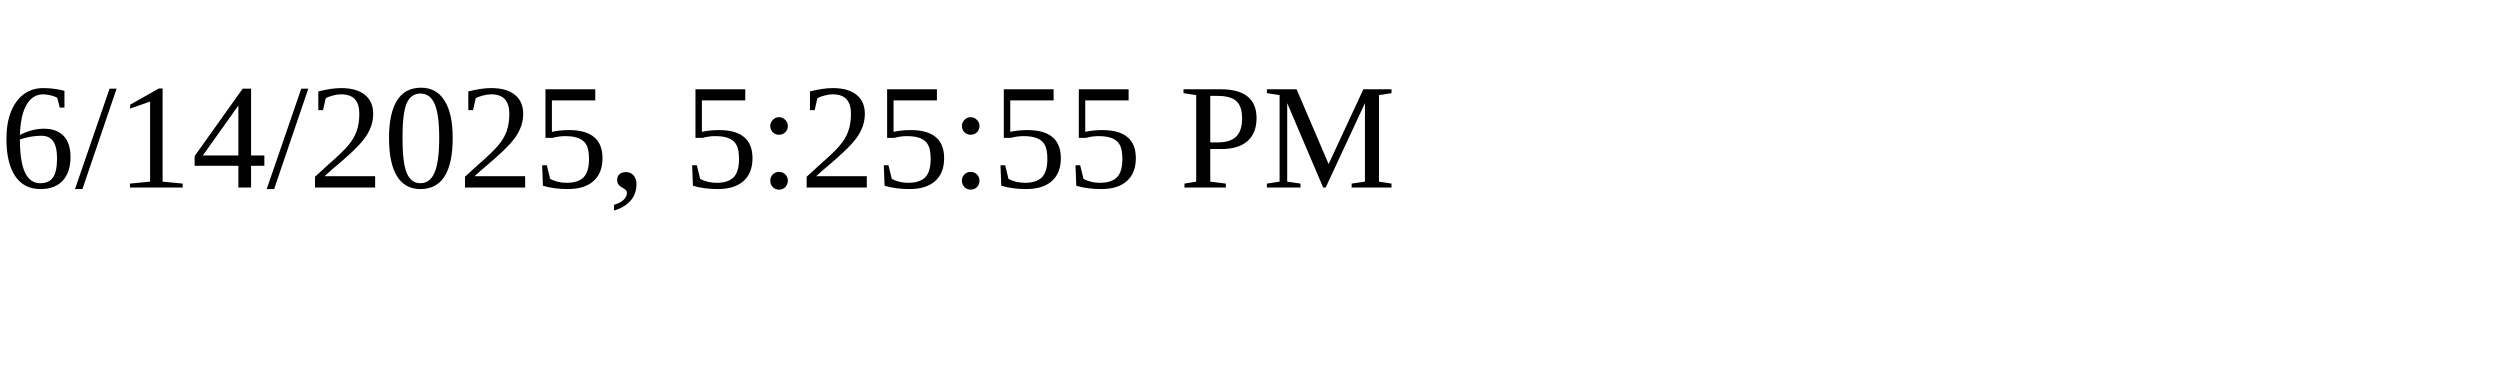
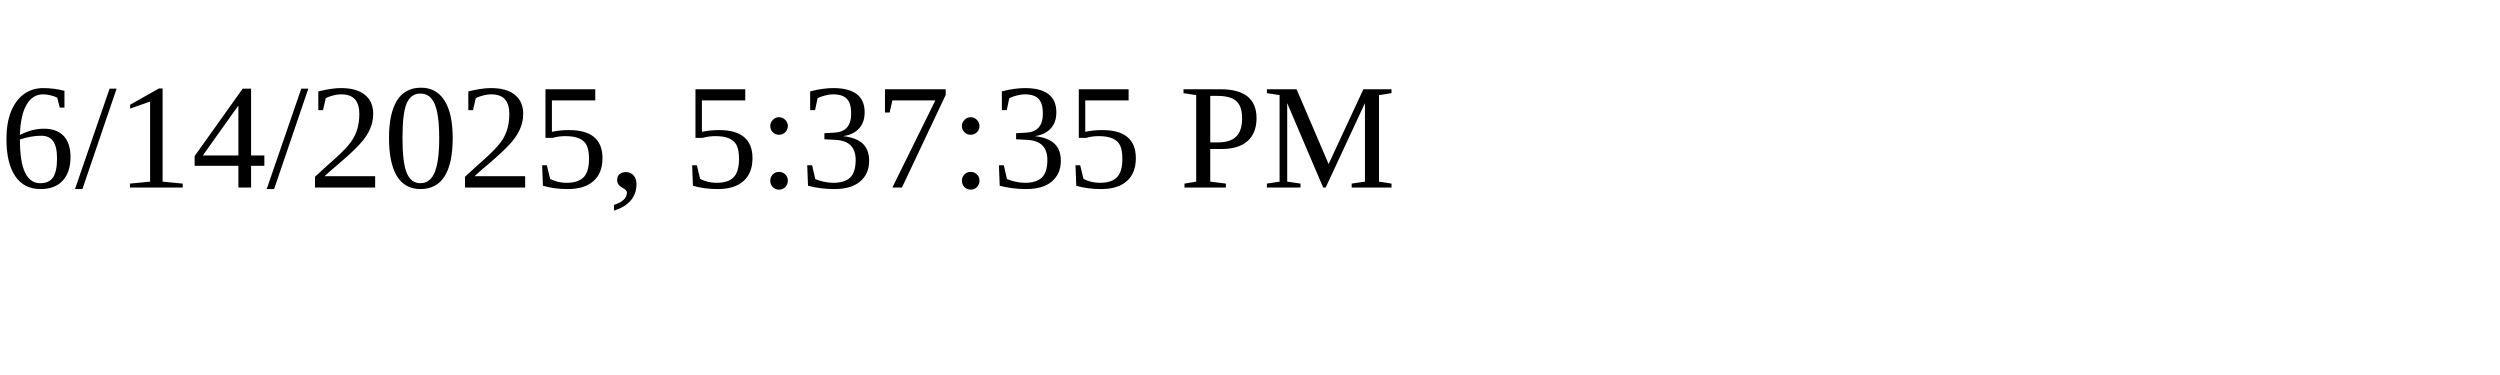
<svg xmlns="http://www.w3.org/2000/svg" height="30" width="200">
-   <text x="0" y="15">6/14/2025, 5:25:55 PM</text>
+   <text x="0" y="15">6/14/2025, 5:37:35 PM</text>
</svg>
